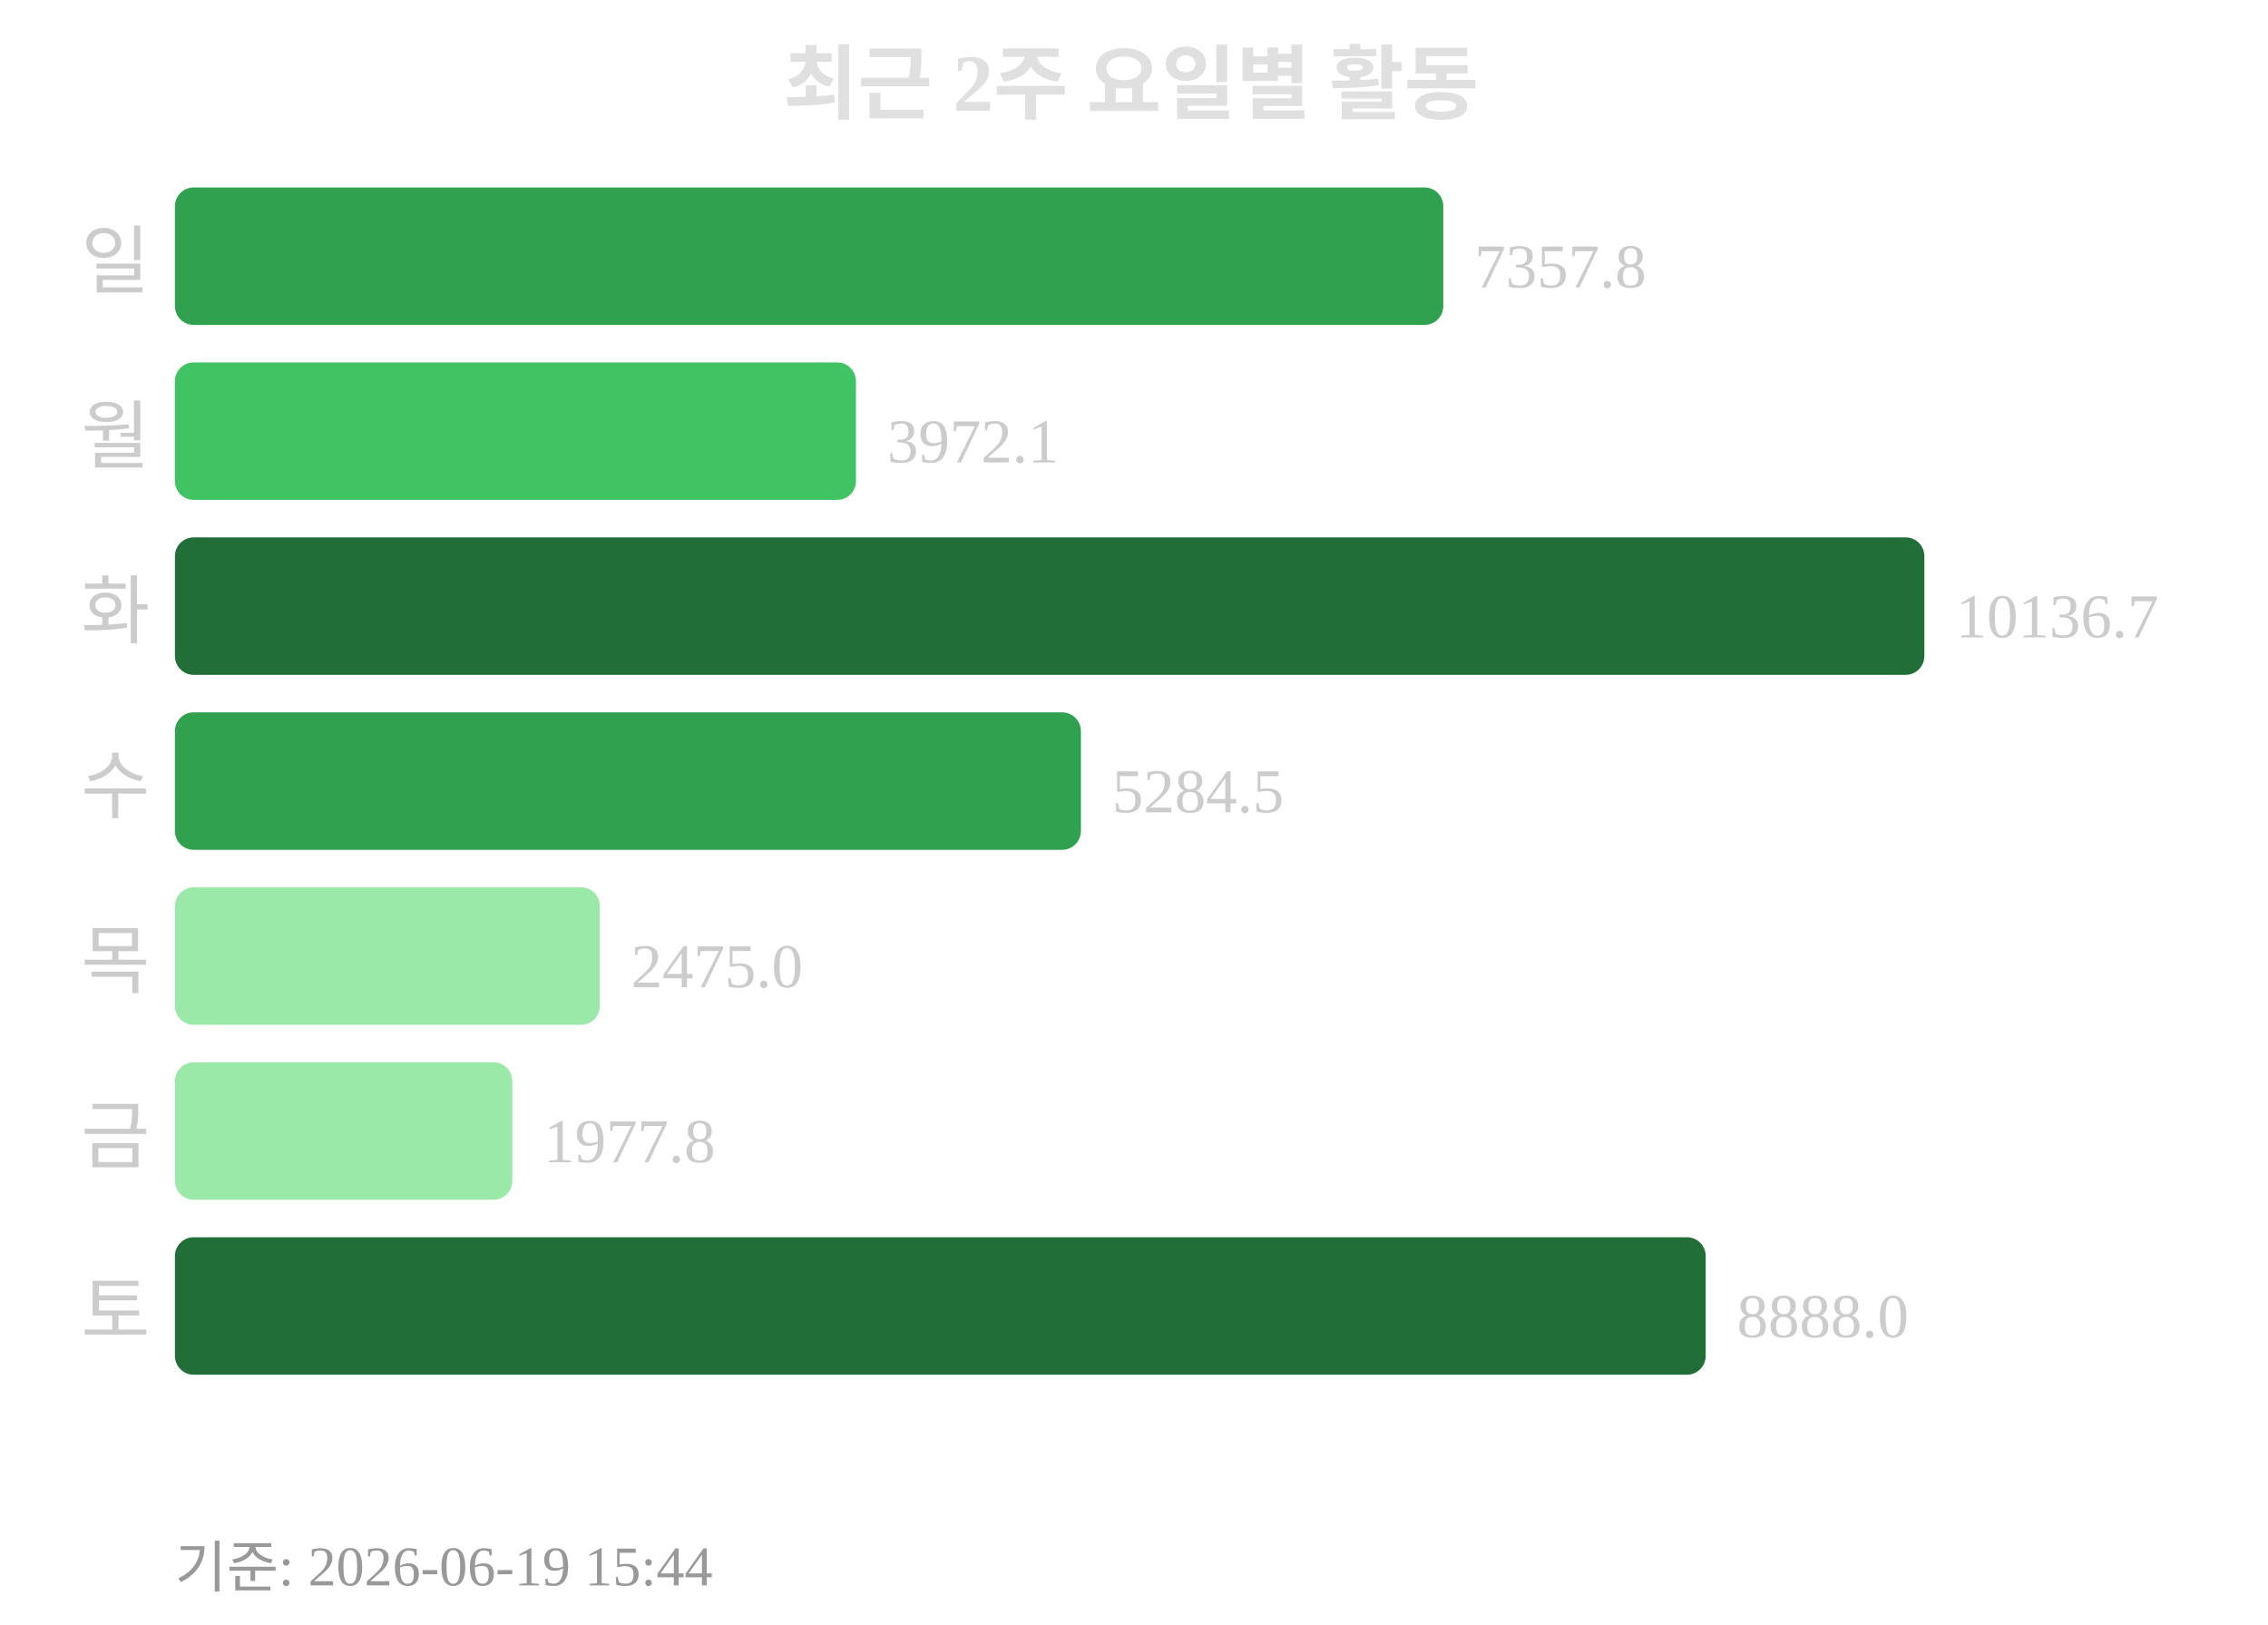
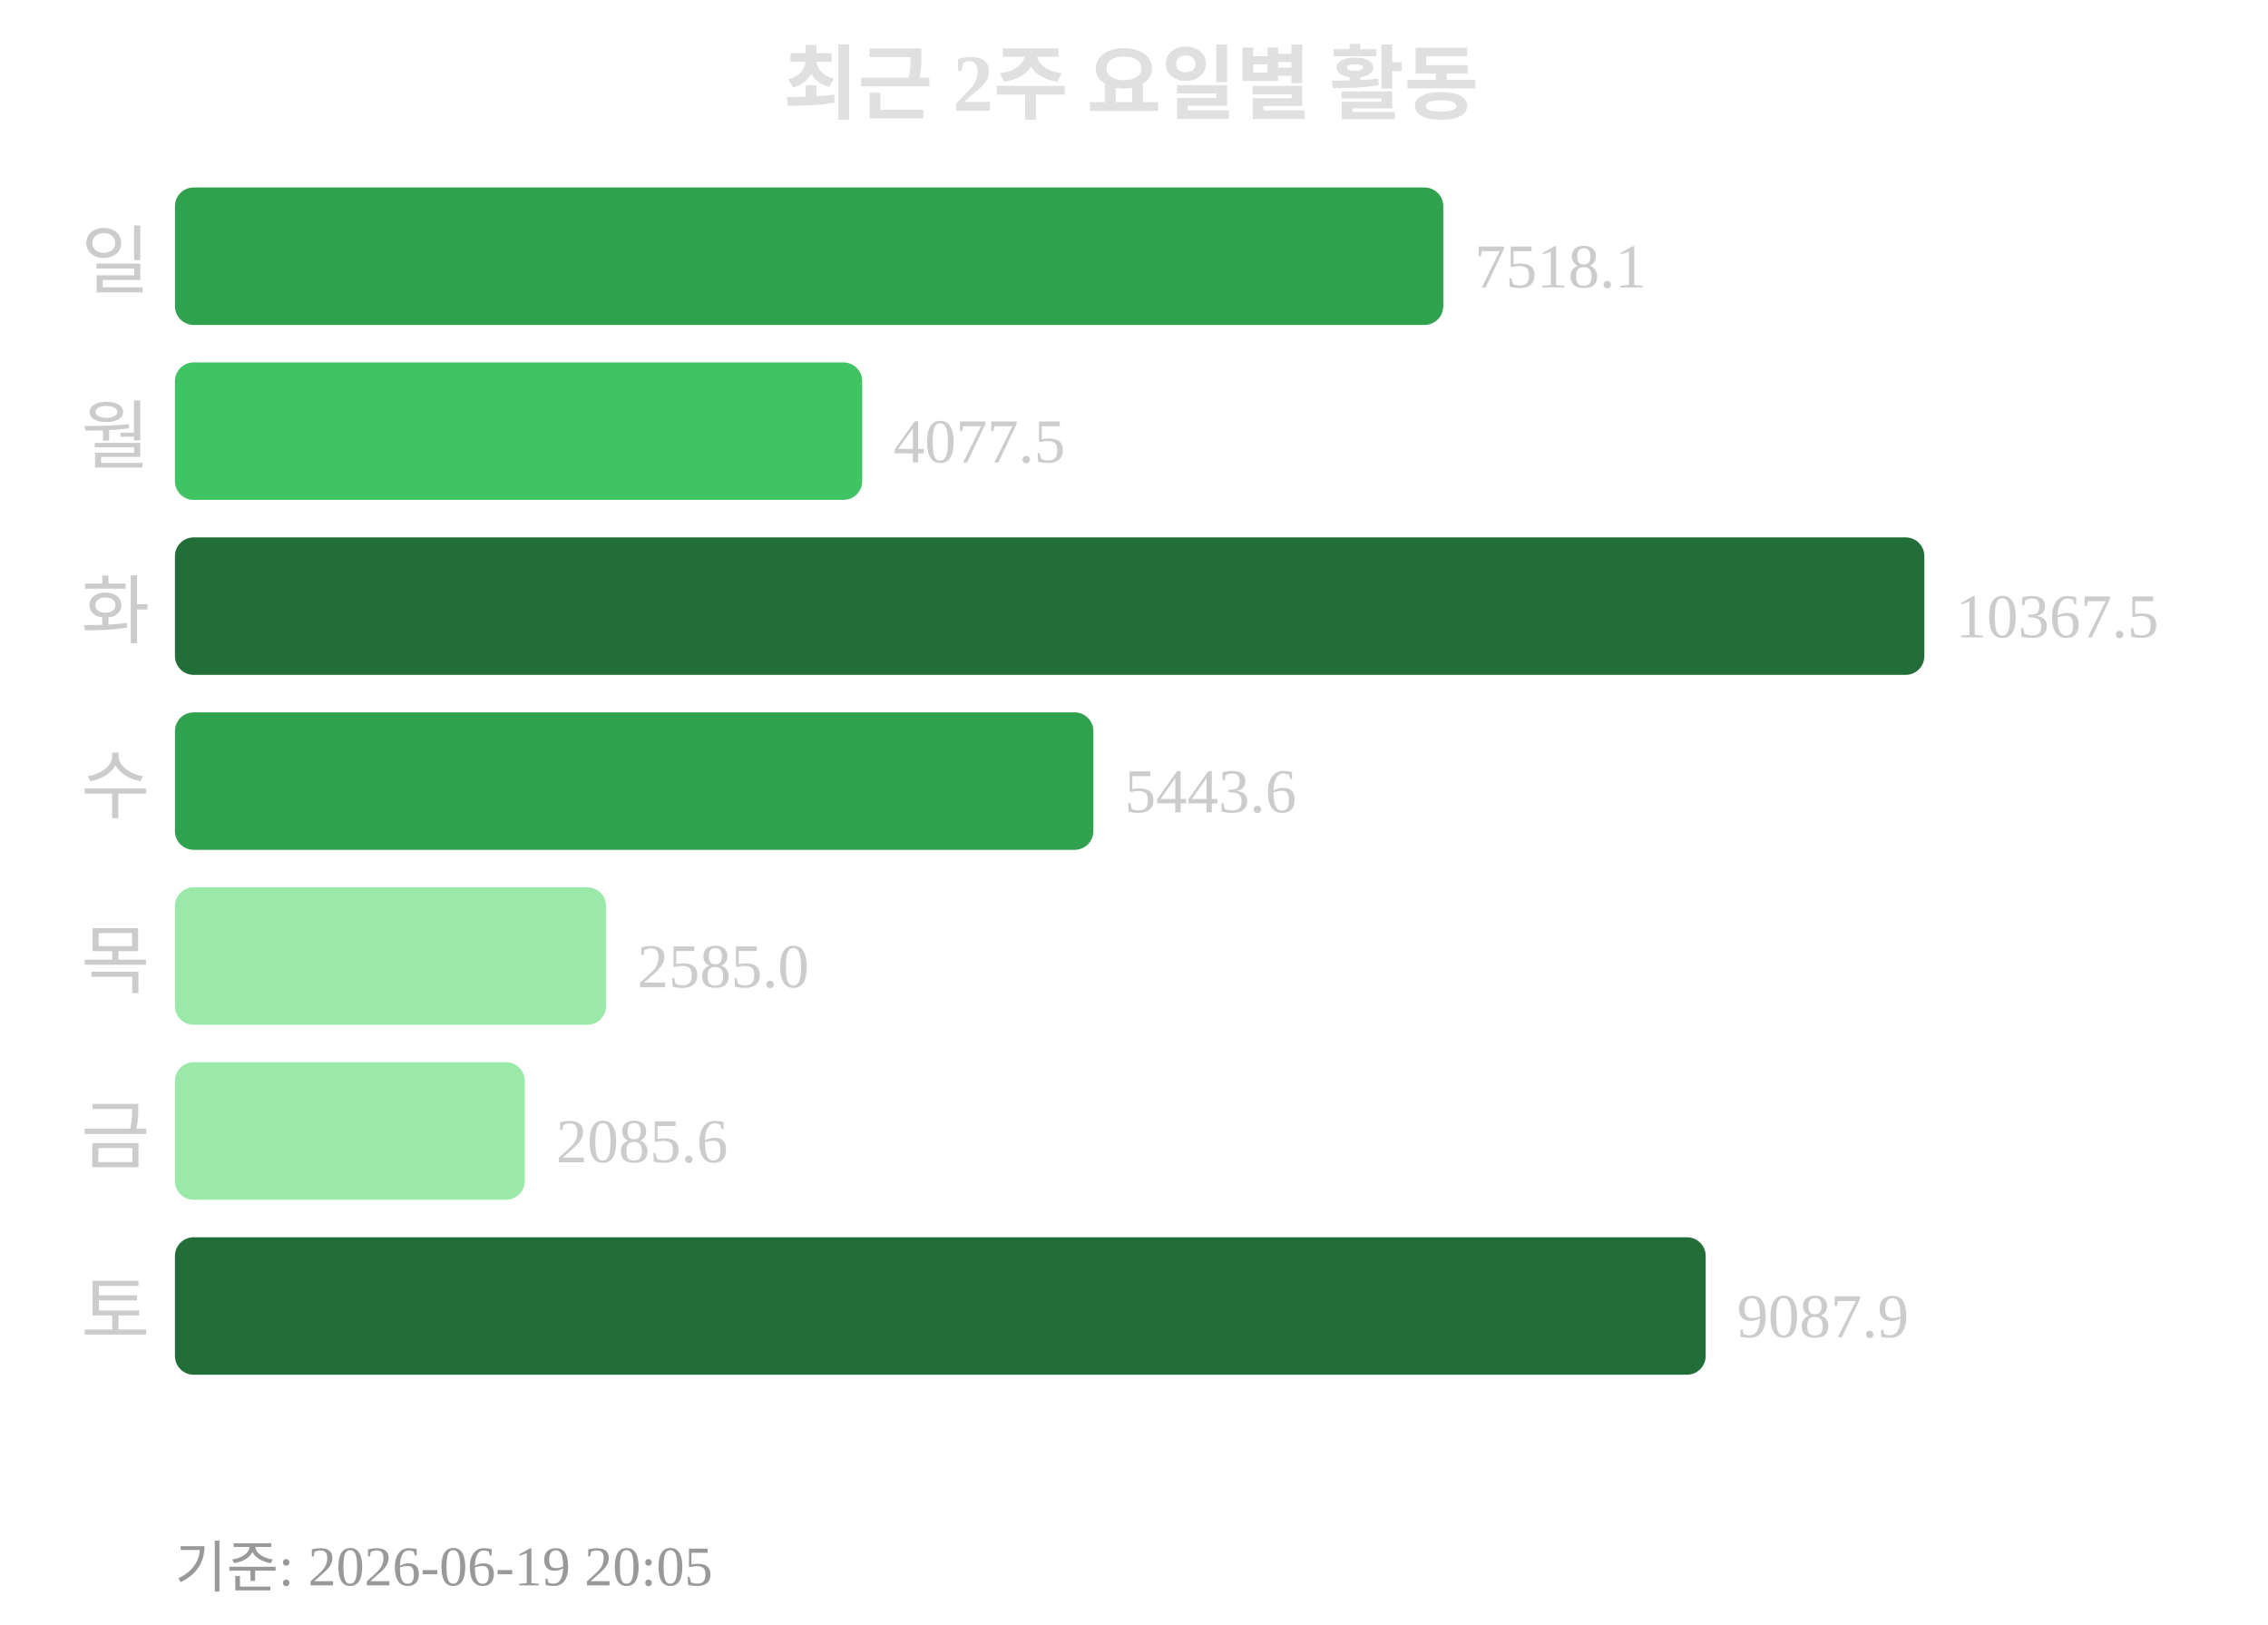
<svg xmlns="http://www.w3.org/2000/svg" width="363" height="260">
  <text x="181" y="18" text-anchor="middle" font-size="13" font-weight="bold" fill="#e0e0e0">최근 2주 요일별 활동</text>
  <text x="24" y="46" text-anchor="end" font-size="12" fill="#cccccc">일</text>
  <rect x="28" y="30" width="203" height="22" rx="3" fill="#30a14e" />
-   <text x="236" y="46" font-size="10" fill="#cccccc">7357.8</text>
+   <text x="236" y="46" font-size="10" fill="#cccccc">7518.1</text>
  <text x="24" y="74" text-anchor="end" font-size="12" fill="#cccccc">월</text>
-   <rect x="28" y="58" width="109" height="22" rx="3" fill="#40c463" />
-   <text x="142" y="74" font-size="10" fill="#cccccc">3972.1</text>
+   <rect x="28" y="58" width="110" height="22" rx="3" fill="#40c463" />
+   <text x="143" y="74" font-size="10" fill="#cccccc">4077.5</text>
  <text x="24" y="102" text-anchor="end" font-size="12" fill="#cccccc">화</text>
  <rect x="28" y="86" width="280" height="22" rx="3" fill="#216e39" />
-   <text x="313" y="102" font-size="10" fill="#cccccc">10136.7</text>
+   <text x="313" y="102" font-size="10" fill="#cccccc">10367.5</text>
  <text x="24" y="130" text-anchor="end" font-size="12" fill="#cccccc">수</text>
-   <rect x="28" y="114" width="145" height="22" rx="3" fill="#30a14e" />
-   <text x="178" y="130" font-size="10" fill="#cccccc">5284.5</text>
+   <rect x="28" y="114" width="147" height="22" rx="3" fill="#30a14e" />
+   <text x="180" y="130" font-size="10" fill="#cccccc">5443.6</text>
  <text x="24" y="158" text-anchor="end" font-size="12" fill="#cccccc">목</text>
-   <rect x="28" y="142" width="68" height="22" rx="3" fill="#9be9a8" />
-   <text x="101" y="158" font-size="10" fill="#cccccc">2475.0</text>
+   <rect x="28" y="142" width="69" height="22" rx="3" fill="#9be9a8" />
+   <text x="102" y="158" font-size="10" fill="#cccccc">2585.0</text>
  <text x="24" y="186" text-anchor="end" font-size="12" fill="#cccccc">금</text>
-   <rect x="28" y="170" width="54" height="22" rx="3" fill="#9be9a8" />
-   <text x="87" y="186" font-size="10" fill="#cccccc">1977.8</text>
+   <rect x="28" y="170" width="56" height="22" rx="3" fill="#9be9a8" />
+   <text x="89" y="186" font-size="10" fill="#cccccc">2085.6</text>
  <text x="24" y="214" text-anchor="end" font-size="12" fill="#cccccc">토</text>
  <rect x="28" y="198" width="245" height="22" rx="3" fill="#216e39" />
-   <text x="278" y="214" font-size="10" fill="#cccccc">8888.0</text>
-   <text x="28" y="254" font-size="9" fill="#999999">기준: 2026-06-19 15:44</text>
+   <text x="278" y="214" font-size="10" fill="#cccccc">9087.9</text>
+   <text x="28" y="254" font-size="9" fill="#999999">기준: 2026-06-19 20:05</text>
</svg>
